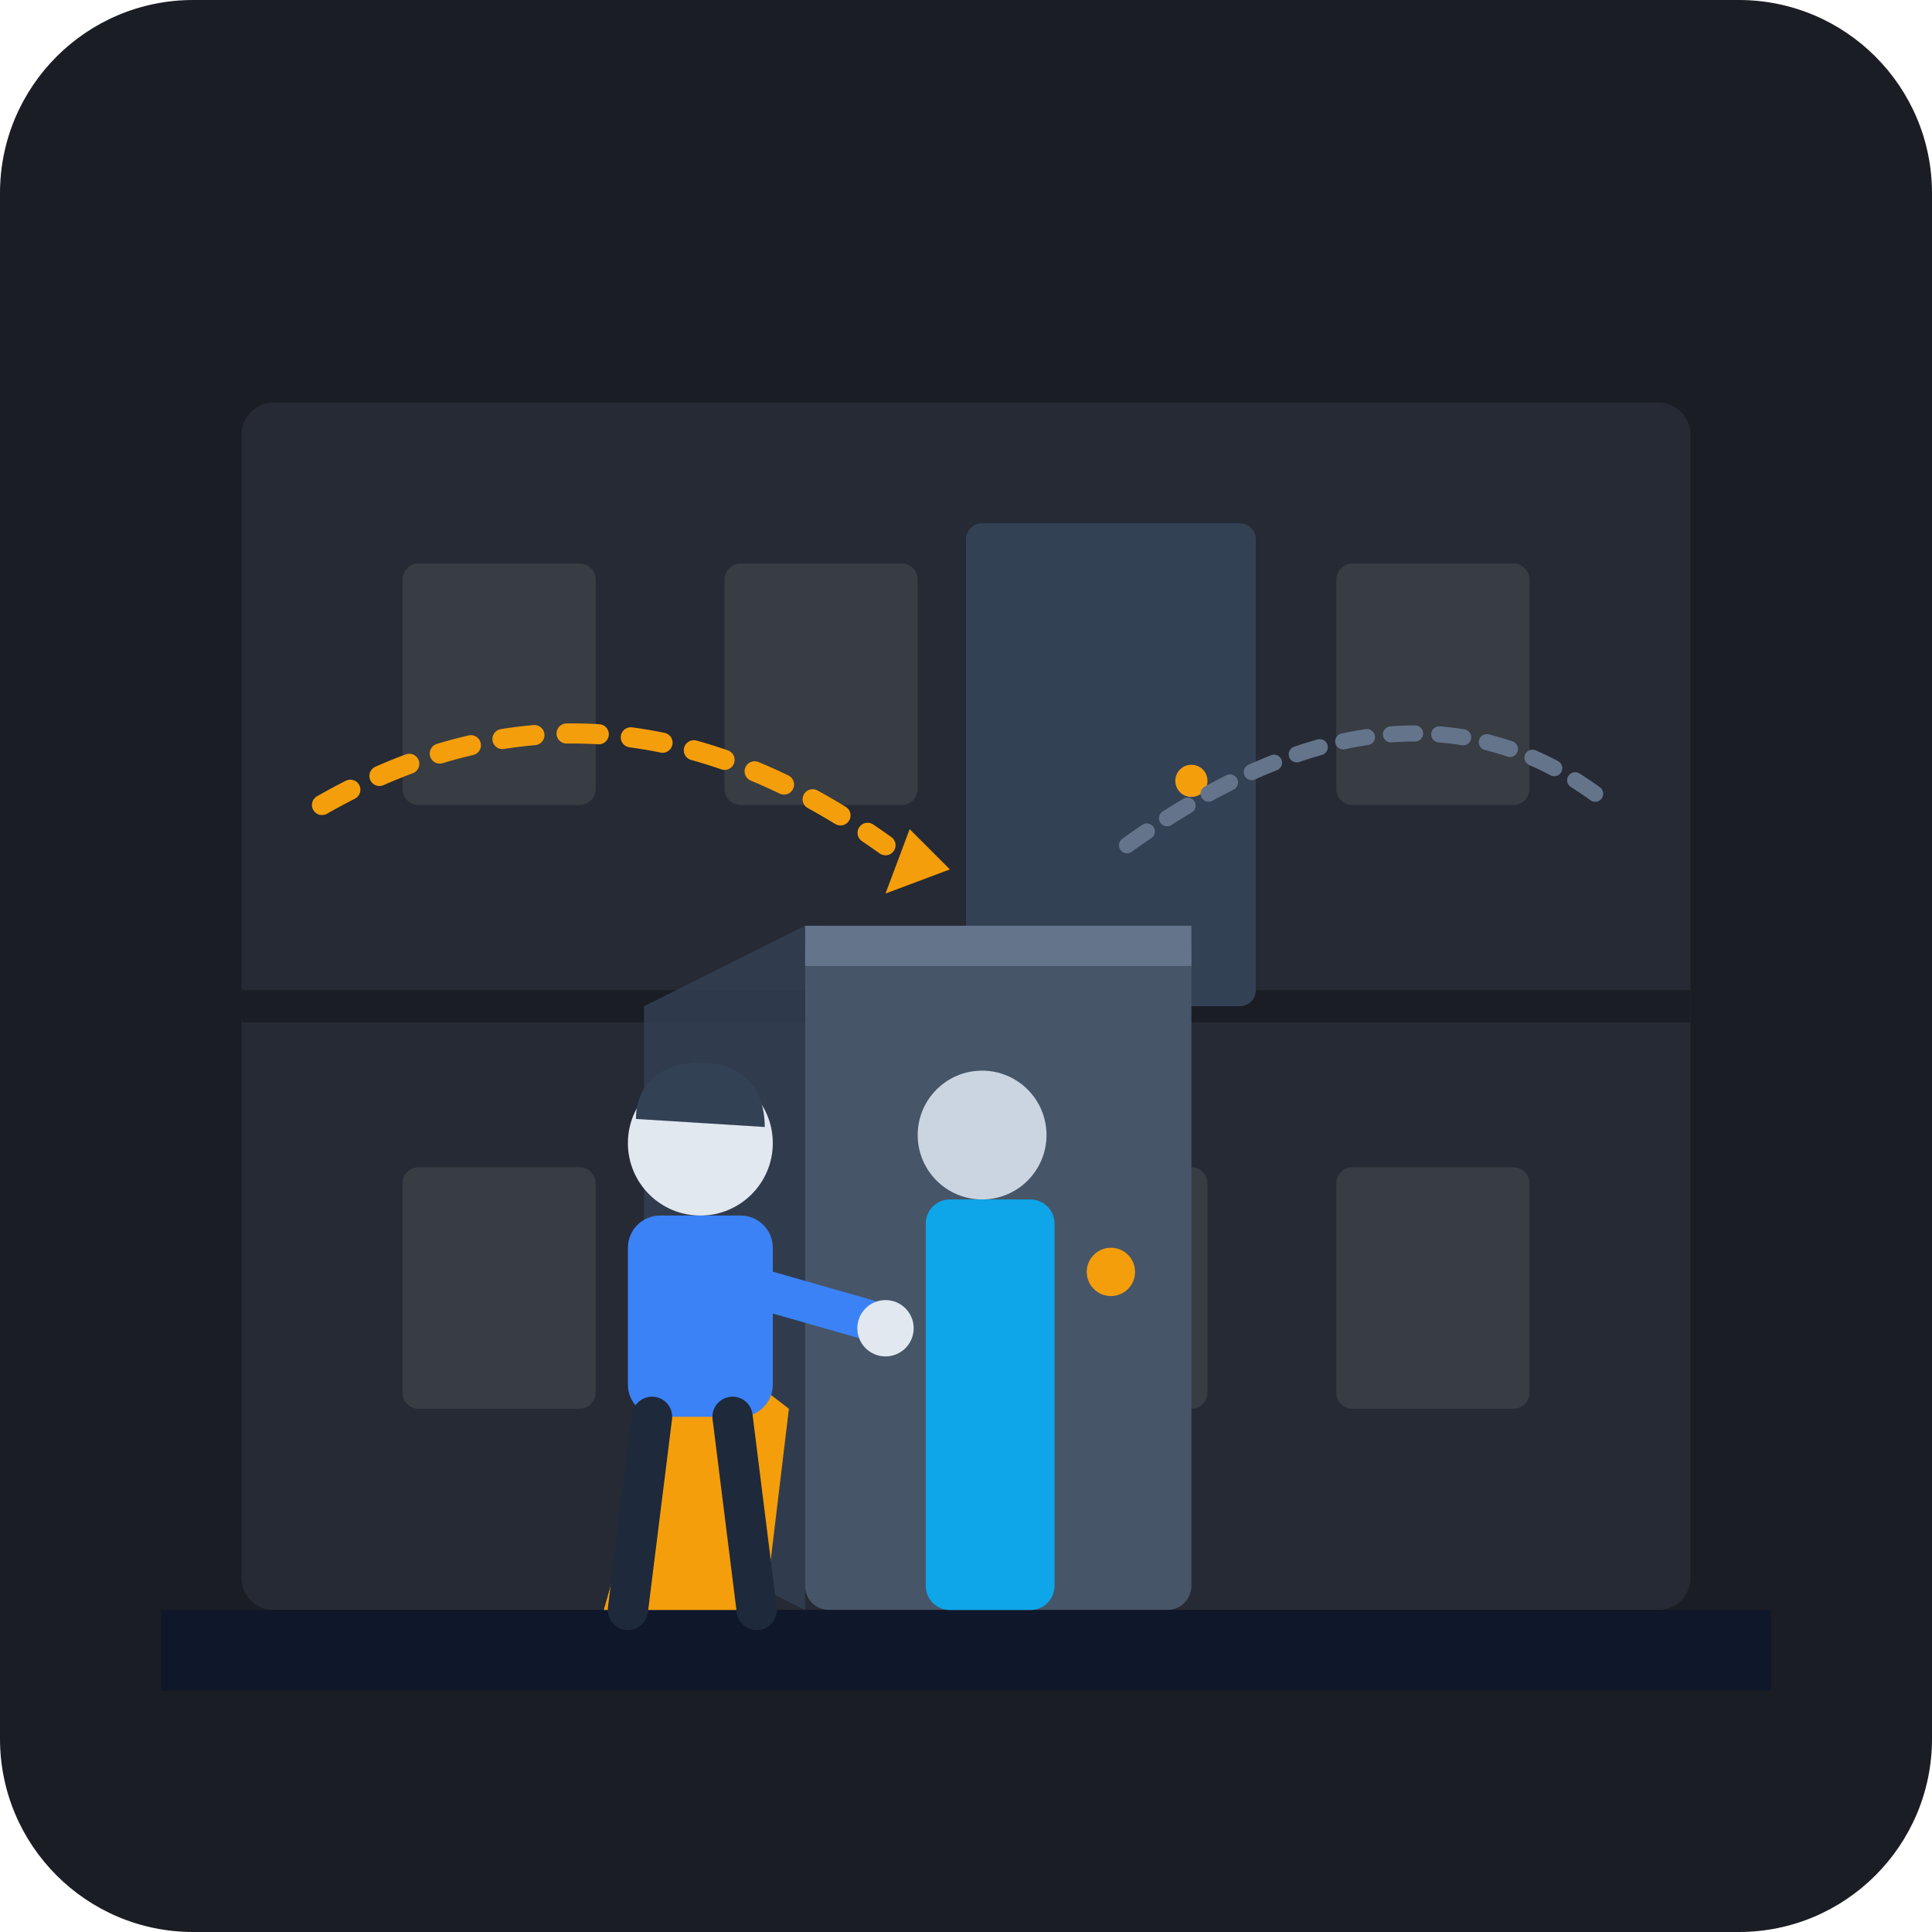
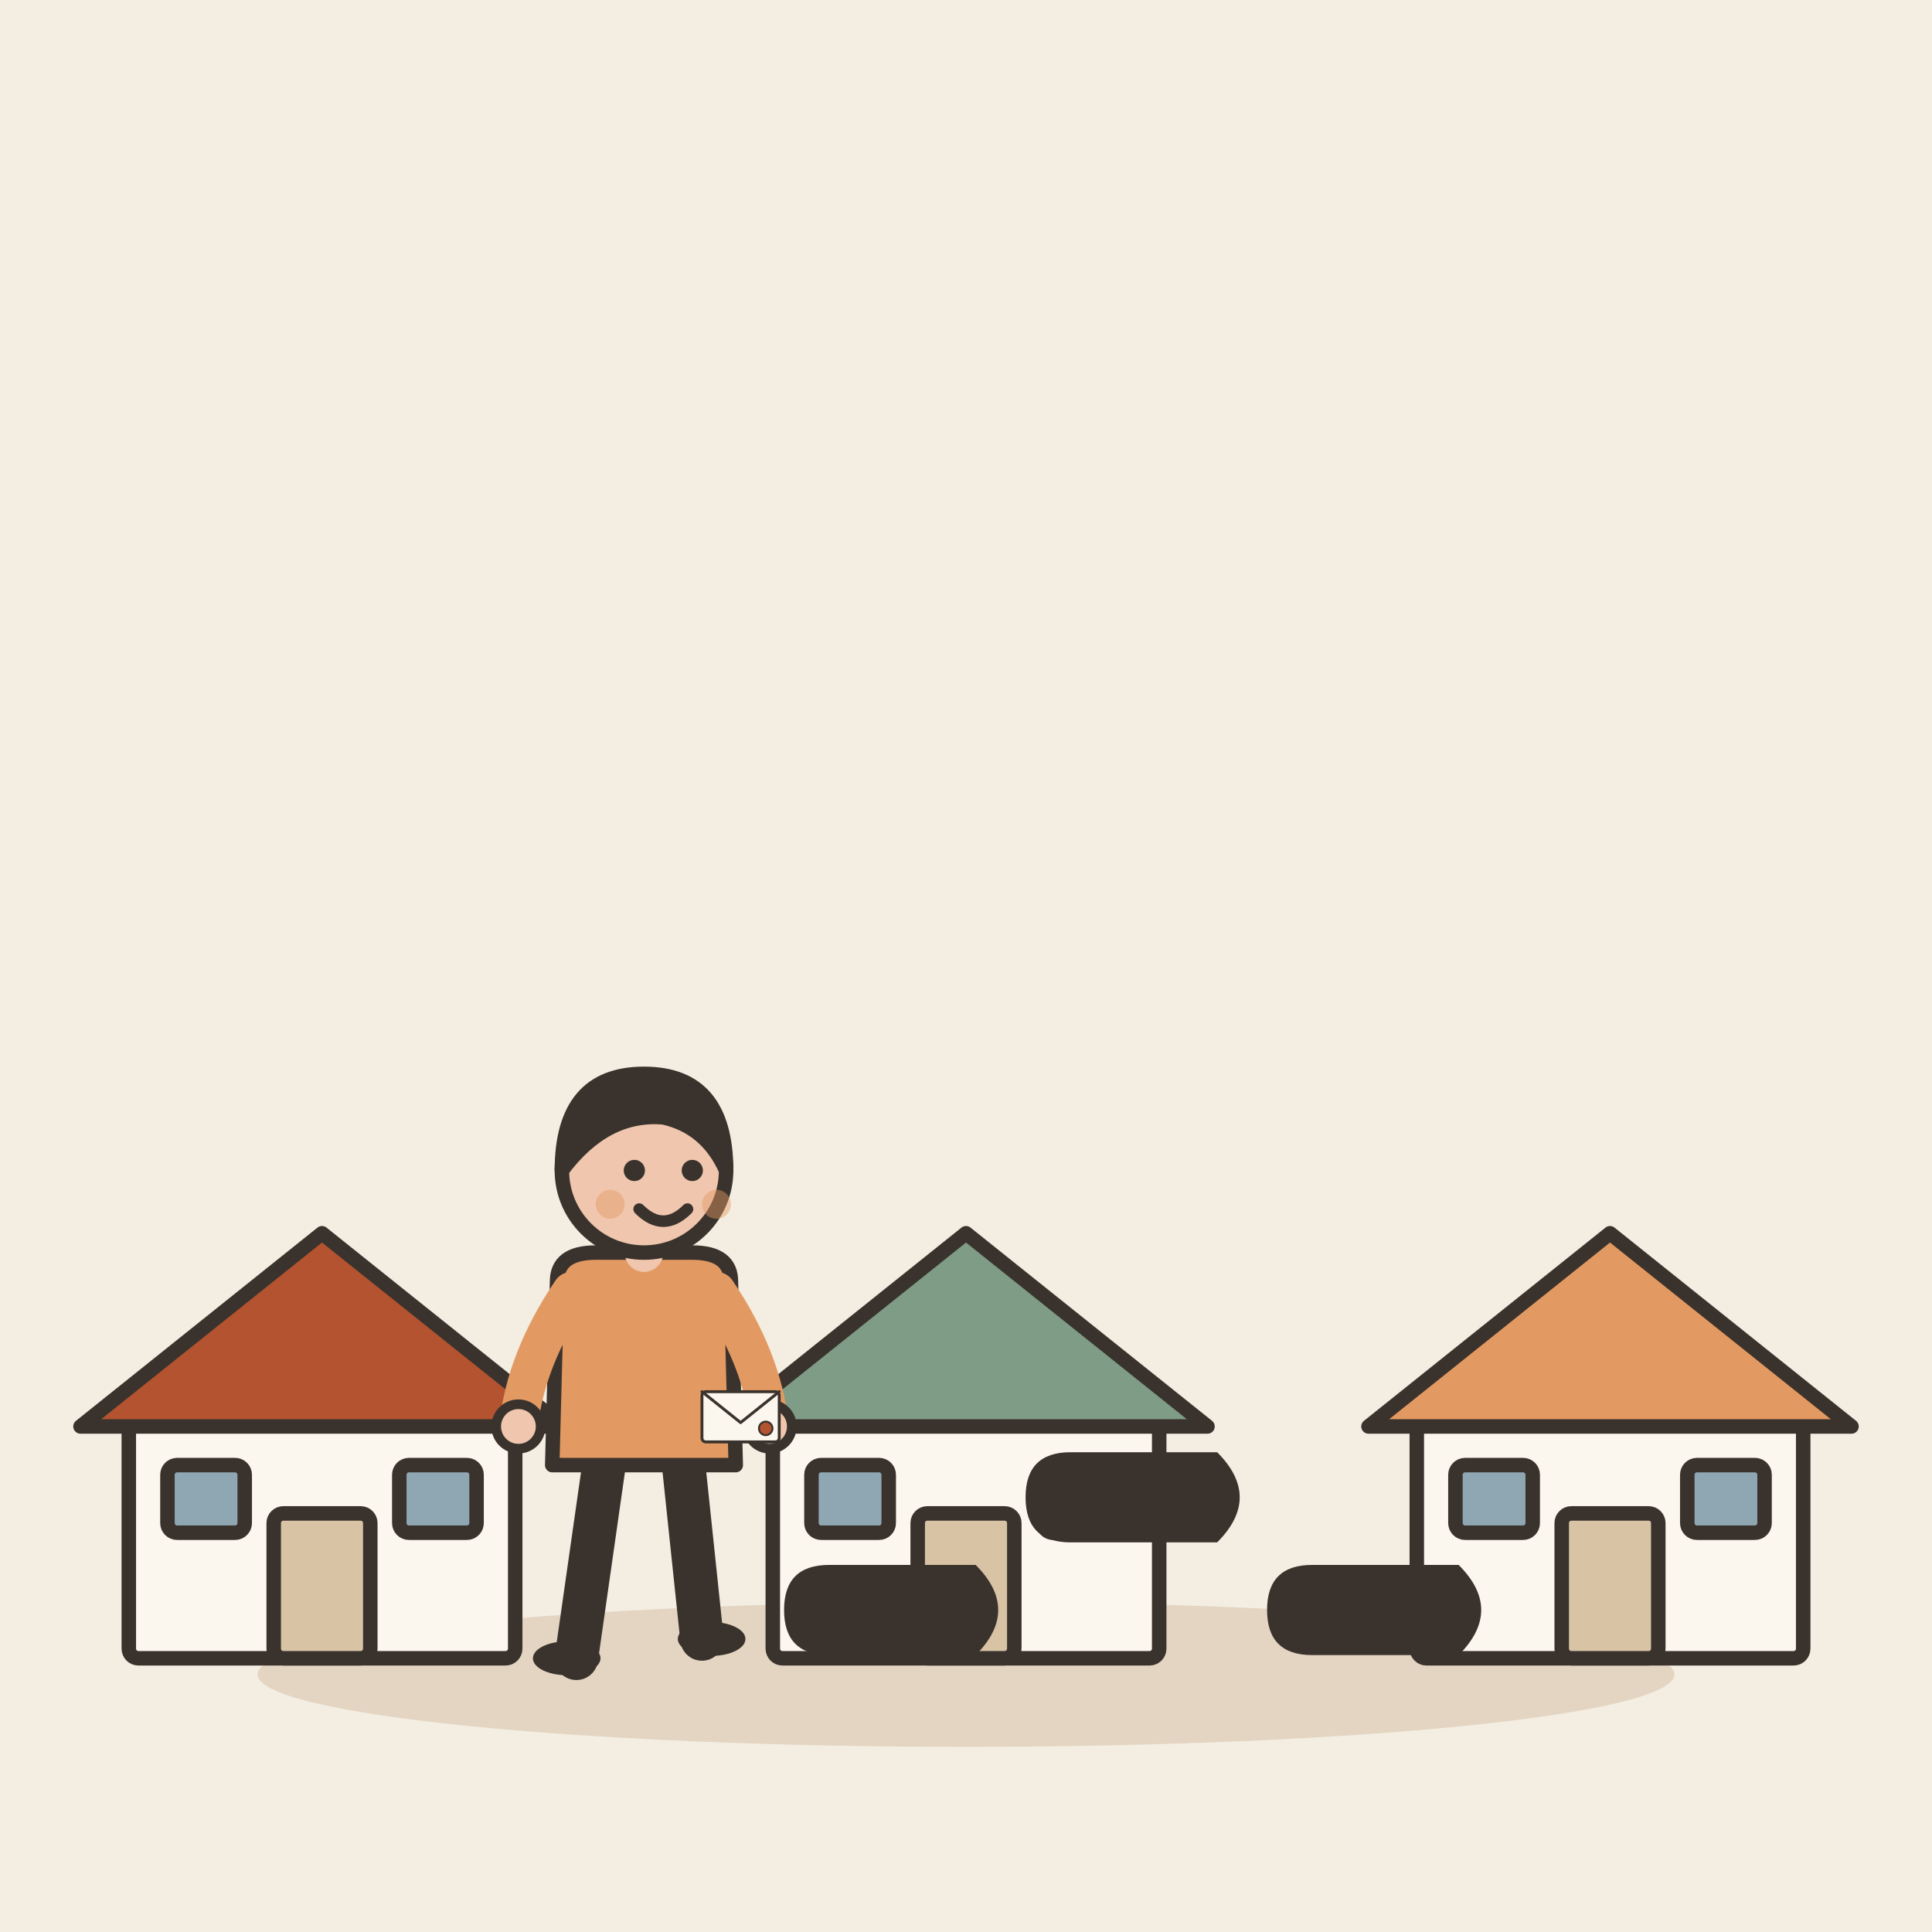
- <svg xmlns="http://www.w3.org/2000/svg" width="240" height="240" viewBox="0 0 240 240">
-   <rect width="240" height="240" rx="24" fill="#1A1D24" />
-   <g opacity="0.15">
-     <rect x="30" y="50" width="180" height="150" rx="4" fill="#64748B" />
-     <line x1="30" y1="125" x2="210" y2="125" stroke="#1A1D24" stroke-width="4" />
-     <rect x="50" y="70" width="24" height="30" rx="2" fill="#E2E8F0" />
-     <rect x="90" y="70" width="24" height="30" rx="2" fill="#E2E8F0" />
-     <rect x="166" y="70" width="24" height="30" rx="2" fill="#E2E8F0" />
-     <rect x="50" y="145" width="24" height="30" rx="2" fill="#E2E8F0" />
-     <rect x="126" y="145" width="24" height="30" rx="2" fill="#E2E8F0" />
-     <rect x="166" y="145" width="24" height="30" rx="2" fill="#E2E8F0" />
+ <svg xmlns="http://www.w3.org/2000/svg" viewBox="0 0 240 240" data-style="editorial">
+   <rect width="240" height="240" fill="#F4EDE2" />
+   <ellipse cx="120" cy="208" rx="88" ry="9" fill="#E3D5C1" />
+   <g transform="translate(40 206) scale(0.6 0.6)">
+     <rect x="-40" y="-50" width="80" height="50" rx="2" fill="#FBF6EE" stroke="#3A332D" stroke-width="3" stroke-linecap="round" stroke-linejoin="round" />
+     <path d="M-50 -48L0 -88L50 -48Z" fill="#B4532F" stroke="#3A332D" stroke-width="3" stroke-linecap="round" stroke-linejoin="round" />
+     <rect x="-10" y="-30" width="20" height="30" rx="2" fill="#D8C3A5" stroke="#3A332D" stroke-width="3" stroke-linecap="round" stroke-linejoin="round" />
+     <rect x="-32" y="-40" width="16" height="14" rx="2" fill="#8FA7B3" stroke="#3A332D" stroke-width="3" stroke-linecap="round" stroke-linejoin="round" />
+     <rect x="16" y="-40" width="16" height="14" rx="2" fill="#8FA7B3" stroke="#3A332D" stroke-width="3" stroke-linecap="round" stroke-linejoin="round" />
  </g>
-   <rect x="120" y="65" width="36" height="60" rx="2" fill="#334155" />
-   <circle cx="148" cy="97" r="2" fill="#F59E0B" />
-   <rect x="100" y="115" width="48" height="85" rx="3" fill="#475569" />
-   <path d="M100 115 H148 V120 H100 Z" fill="#64748B" />
-   <circle cx="138" cy="158" r="3" fill="#F59E0B" />
-   <path d="M100 115 L80 125 V190 L100 200 Z" fill="#334155" opacity="0.8" />
-   <path d="M20 200 H220 V210 H20 Z" fill="#0F172A" />
-   <g transform="translate(60, 120)">
-     <path d="M25 45 L15 80 H35 L38 55 Z" fill="#F59E0B" />
-     <circle cx="27" cy="22" r="9" fill="#E2E8F0" />
-     <path d="M19 19 C19 14, 23 12, 27 12 C32 12, 35 15, 35 20 Z" fill="#334155" />
-     <rect x="18" y="31" width="18" height="25" rx="4" fill="#3B82F6" />
-     <path d="M27 38 L48 44" stroke="#3B82F6" stroke-width="5" stroke-linecap="round" />
-     <circle cx="50" cy="45" r="3.5" fill="#E2E8F0" />
-     <path d="M21 56 L18 80" stroke="#1E293B" stroke-width="5" stroke-linecap="round" />
-     <path d="M31 56 L34 80" stroke="#1E293B" stroke-width="5" stroke-linecap="round" />
+   <g transform="translate(120 206) scale(0.6 0.6)">
+     <rect x="-40" y="-50" width="80" height="50" rx="2" fill="#FBF6EE" stroke="#3A332D" stroke-width="3" stroke-linecap="round" stroke-linejoin="round" />
+     <path d="M-50 -48L0 -88L50 -48Z" fill="#7E9C86" stroke="#3A332D" stroke-width="3" stroke-linecap="round" stroke-linejoin="round" />
+     <rect x="-10" y="-30" width="20" height="30" rx="2" fill="#D8C3A5" stroke="#3A332D" stroke-width="3" stroke-linecap="round" stroke-linejoin="round" />
+     <rect x="-32" y="-40" width="16" height="14" rx="2" fill="#8FA7B3" stroke="#3A332D" stroke-width="3" stroke-linecap="round" stroke-linejoin="round" />
+     <rect x="16" y="-40" width="16" height="14" rx="2" fill="#8FA7B3" stroke="#3A332D" stroke-width="3" stroke-linecap="round" stroke-linejoin="round" />
  </g>
-   <g transform="translate(108, 125)">
-     <circle cx="14" cy="16" r="8" fill="#CBD5E1" />
-     <rect x="7" y="24" width="16" height="51" rx="3" fill="#0EA5E9" />
+   <g transform="translate(200 206) scale(0.6 0.6)">
+     <rect x="-40" y="-50" width="80" height="50" rx="2" fill="#FBF6EE" stroke="#3A332D" stroke-width="3" stroke-linecap="round" stroke-linejoin="round" />
+     <path d="M-50 -48L0 -88L50 -48Z" fill="#E39A62" stroke="#3A332D" stroke-width="3" stroke-linecap="round" stroke-linejoin="round" />
+     <rect x="-10" y="-30" width="20" height="30" rx="2" fill="#D8C3A5" stroke="#3A332D" stroke-width="3" stroke-linecap="round" stroke-linejoin="round" />
+     <rect x="-32" y="-40" width="16" height="14" rx="2" fill="#8FA7B3" stroke="#3A332D" stroke-width="3" stroke-linecap="round" stroke-linejoin="round" />
+     <rect x="16" y="-40" width="16" height="14" rx="2" fill="#8FA7B3" stroke="#3A332D" stroke-width="3" stroke-linecap="round" stroke-linejoin="round" />
  </g>
-   <path d="M40 100 Q75 80 110 105" fill="none" stroke="#F59E0B" stroke-width="2.5" stroke-dasharray="4 4" stroke-linecap="round" />
-   <path d="M140 105 Q175 80 200 100" fill="none" stroke="#64748B" stroke-width="2" stroke-dasharray="3 3" stroke-linecap="round" />
-   <polygon points="113,103 118,108 110,111" fill="#F59E0B" />
+   <g transform="translate(80 206) scale(0.6 0.6)">
+     <path d="M-8 -42L-14 0" stroke="#3A332D" stroke-width="9" stroke-linecap="round" fill="none" />
+     <path d="M8 -42L12 -4" stroke="#3A332D" stroke-width="9" stroke-linecap="round" fill="none" />
+     <ellipse cx="-16" cy="0" rx="7" ry="3.5" fill="#3A332D" />
+     <ellipse cx="14" cy="-4" rx="7" ry="3.5" fill="#3A332D" />
+     <path d="M-18 -78Q-18 -84 -10 -84L10 -84Q18 -84 18 -78L19 -40L-19 -40Z" fill="#E39A62" stroke="#3A332D" stroke-width="3" stroke-linecap="round" stroke-linejoin="round" />
+     <path d="M-15 -76Q-24.5 -62 -26 -48" fill="none" stroke="#E39A62" stroke-width="8" stroke-linecap="round" stroke-linejoin="round" />
+     <circle cx="-26" cy="-48" r="4.6" fill="#F0C7AE" stroke="#3A332D" stroke-linecap="round" stroke-linejoin="round" stroke-width="2" />
+     <path d="M15 -76Q24.5 -62 26 -48" fill="none" stroke="#E39A62" stroke-width="8" stroke-linecap="round" stroke-linejoin="round" />
+     <circle cx="26" cy="-48" r="4.6" fill="#F0C7AE" stroke="#3A332D" stroke-linecap="round" stroke-linejoin="round" stroke-width="2" />
+     <path d="M0 -84L0 -88" stroke="#F0C7AE" stroke-width="8" stroke-linecap="round" fill="none" />
+     <circle cx="0" cy="-101" r="17" fill="#F0C7AE" stroke="#3A332D" stroke-width="3" stroke-linecap="round" stroke-linejoin="round" />
+     <path d="M-17 -101Q-17 -121 0 -121Q17 -121 17 -101Q13 -110 4 -112Q-8 -113 -17 -101Z" fill="#3A332D" stroke="#3A332D" stroke-width="3" stroke-linecap="round" stroke-linejoin="round" />
+     <circle cx="-2" cy="-101" r="2.2" fill="#3A332D" />
+     <circle cx="10" cy="-101" r="2.2" fill="#3A332D" />
+     <path d="M-1 -93Q4 -88 9 -93" fill="none" stroke="#3A332D" stroke-width="2.4" stroke-linecap="round" stroke-linejoin="round" />
+     <circle cx="-7" cy="-94" r="3" fill="#E39A62" opacity="0.45" />
+     <circle cx="15" cy="-94" r="3" fill="#E39A62" opacity="0.45" />
+     <g transform="translate(20 -50) scale(0.2 0.2)">
+       <rect x="-40" y="-26" width="80" height="52" rx="4" fill="#FBF6EE" stroke="#3A332D" stroke-width="3" stroke-linecap="round" stroke-linejoin="round" />
+       <path d="M-40 -26L0 6L40 -26" fill="none" stroke="#3A332D" stroke-width="3" stroke-linecap="round" stroke-linejoin="round" />
+       <circle cx="26" cy="12" r="7" fill="#B4532F" stroke="#3A332D" stroke-linecap="round" stroke-linejoin="round" stroke-width="2" />
+     </g>
+   </g>
+   <g transform="translate(110 200) rotate(90) scale(0.7 0.7)">
+     <path d="M-8 -16Q0 -24 8 -16L8 10Q8 18 0 18Q-8 18 -8 10Z" fill="#3A332D" />
+   </g>
+   <g transform="translate(140 186) rotate(90) scale(0.7 0.7)">
+     <path d="M-8 -16Q0 -24 8 -16L8 10Q8 18 0 18Q-8 18 -8 10Z" fill="#3A332D" />
+   </g>
+   <g transform="translate(170 200) rotate(90) scale(0.7 0.7)">
+     <path d="M-8 -16Q0 -24 8 -16L8 10Q8 18 0 18Q-8 18 -8 10Z" fill="#3A332D" />
+   </g>
</svg>
